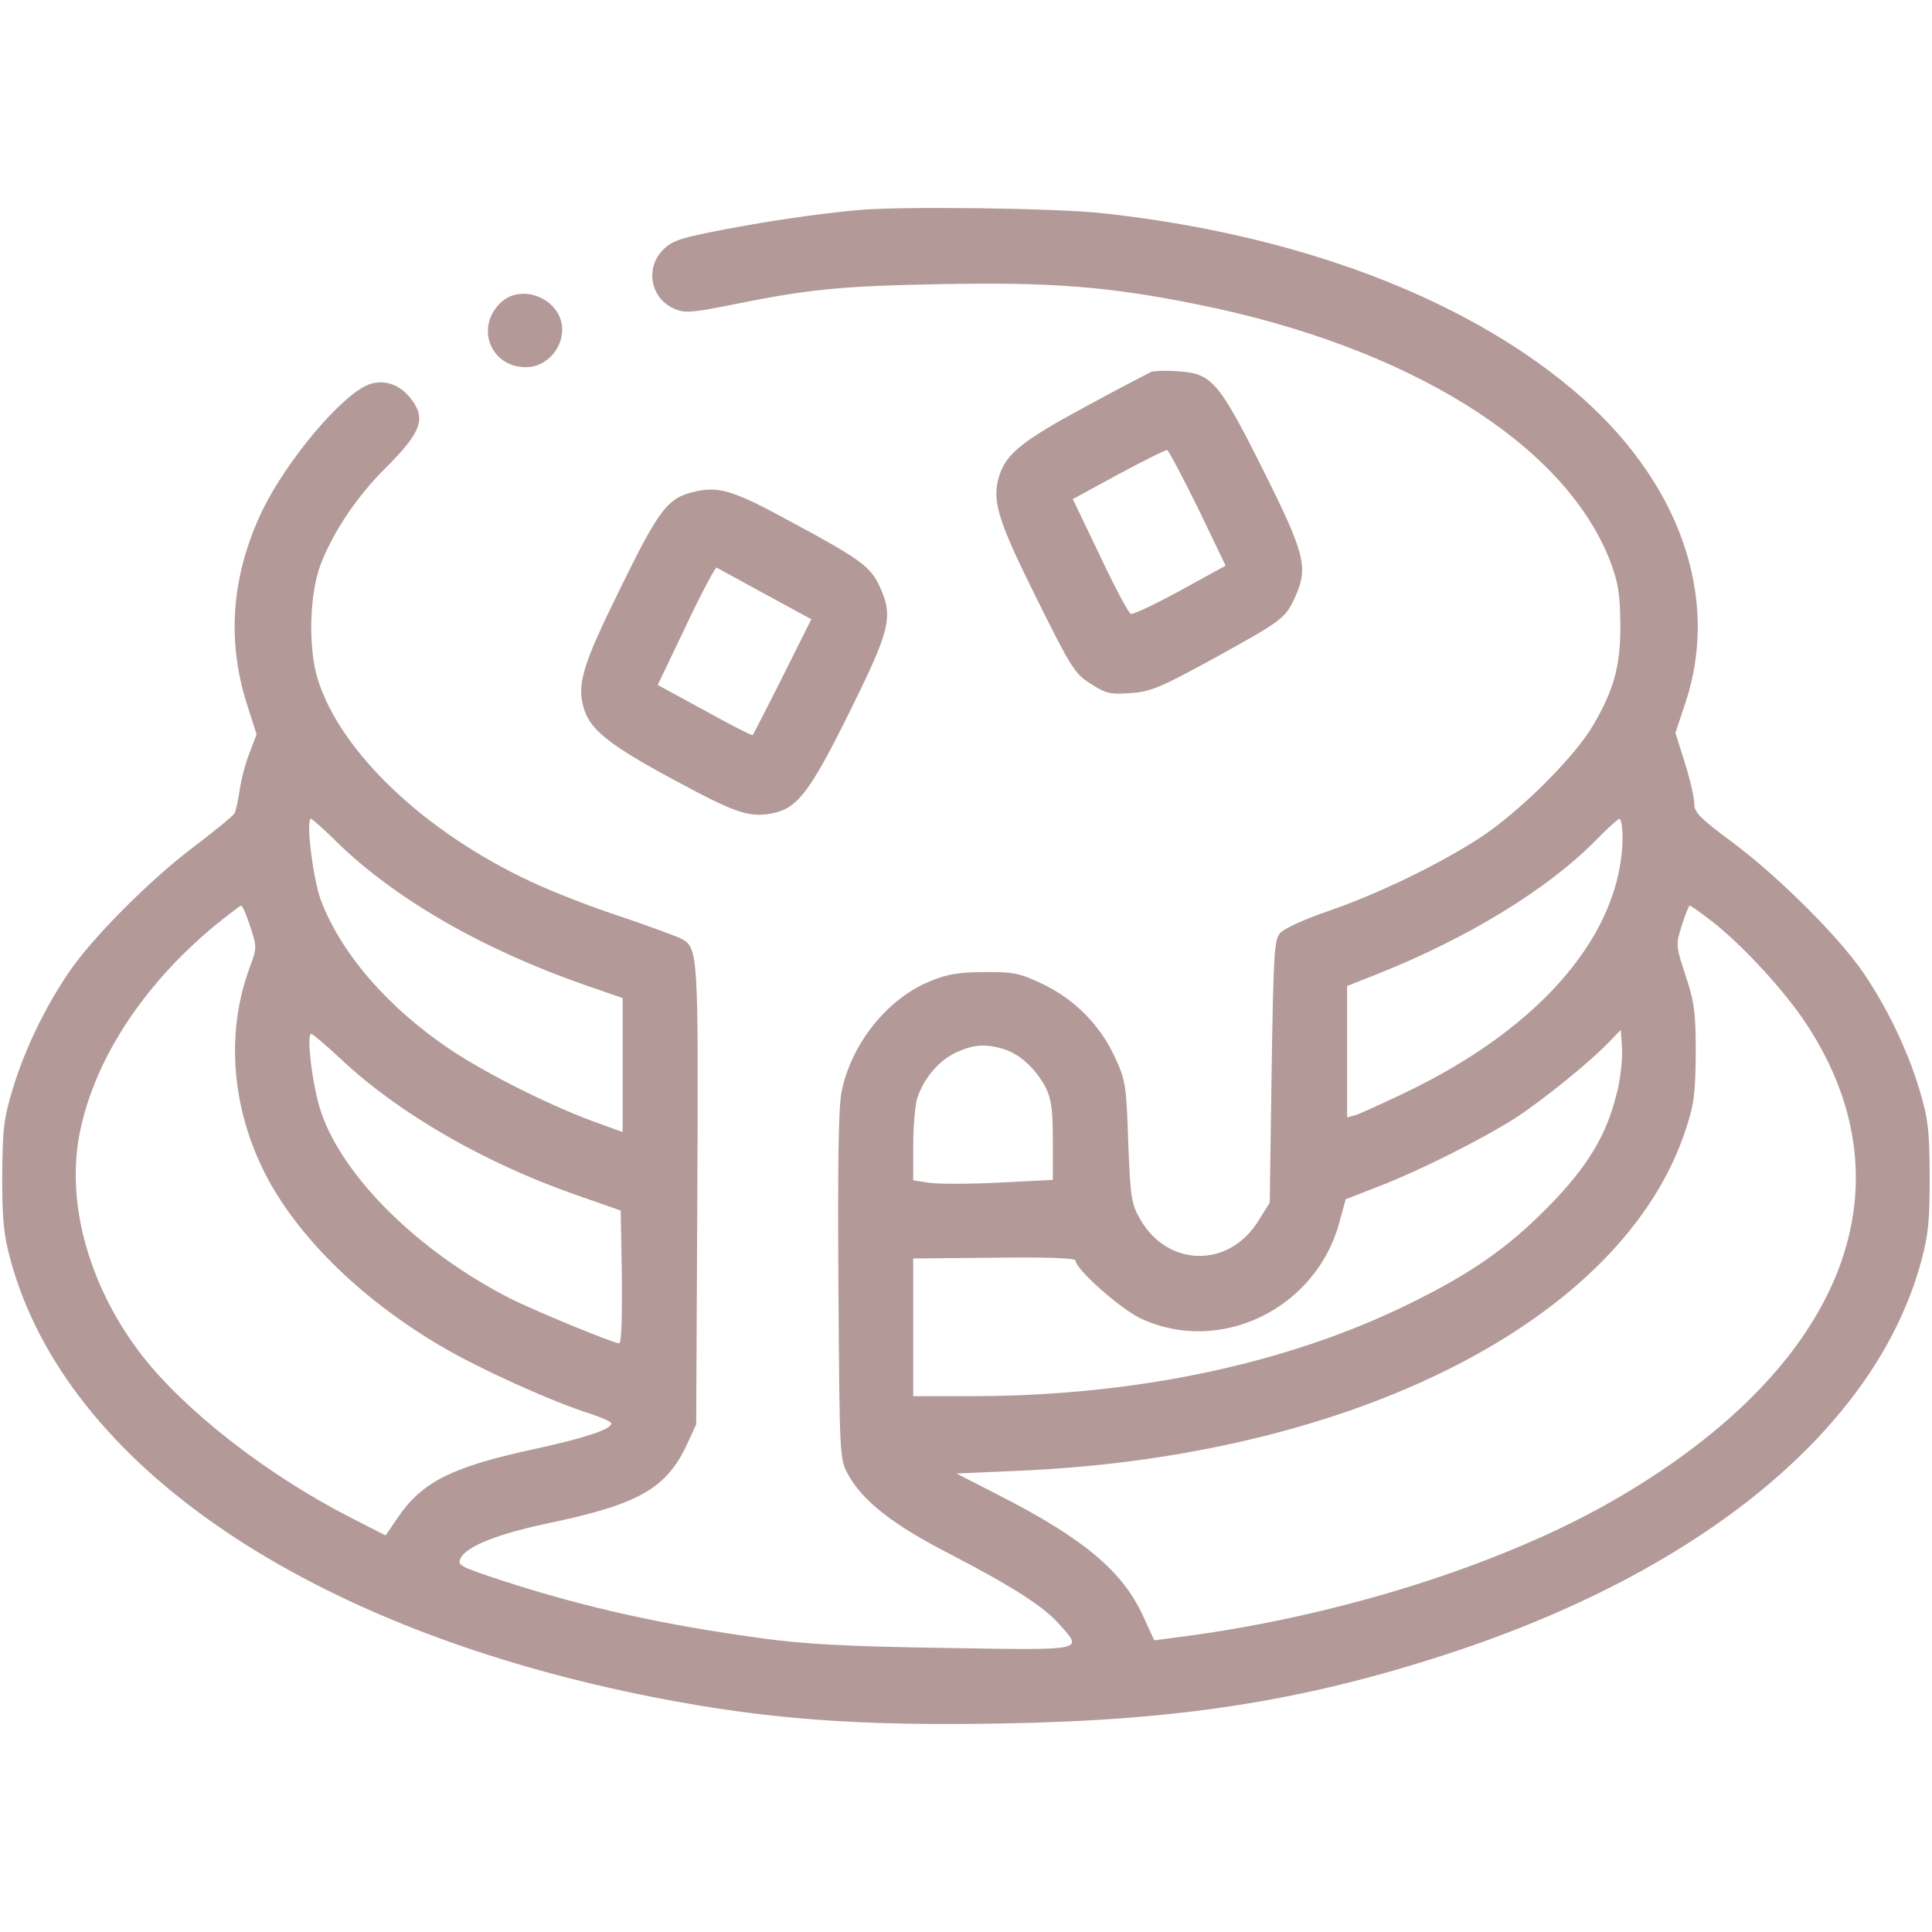
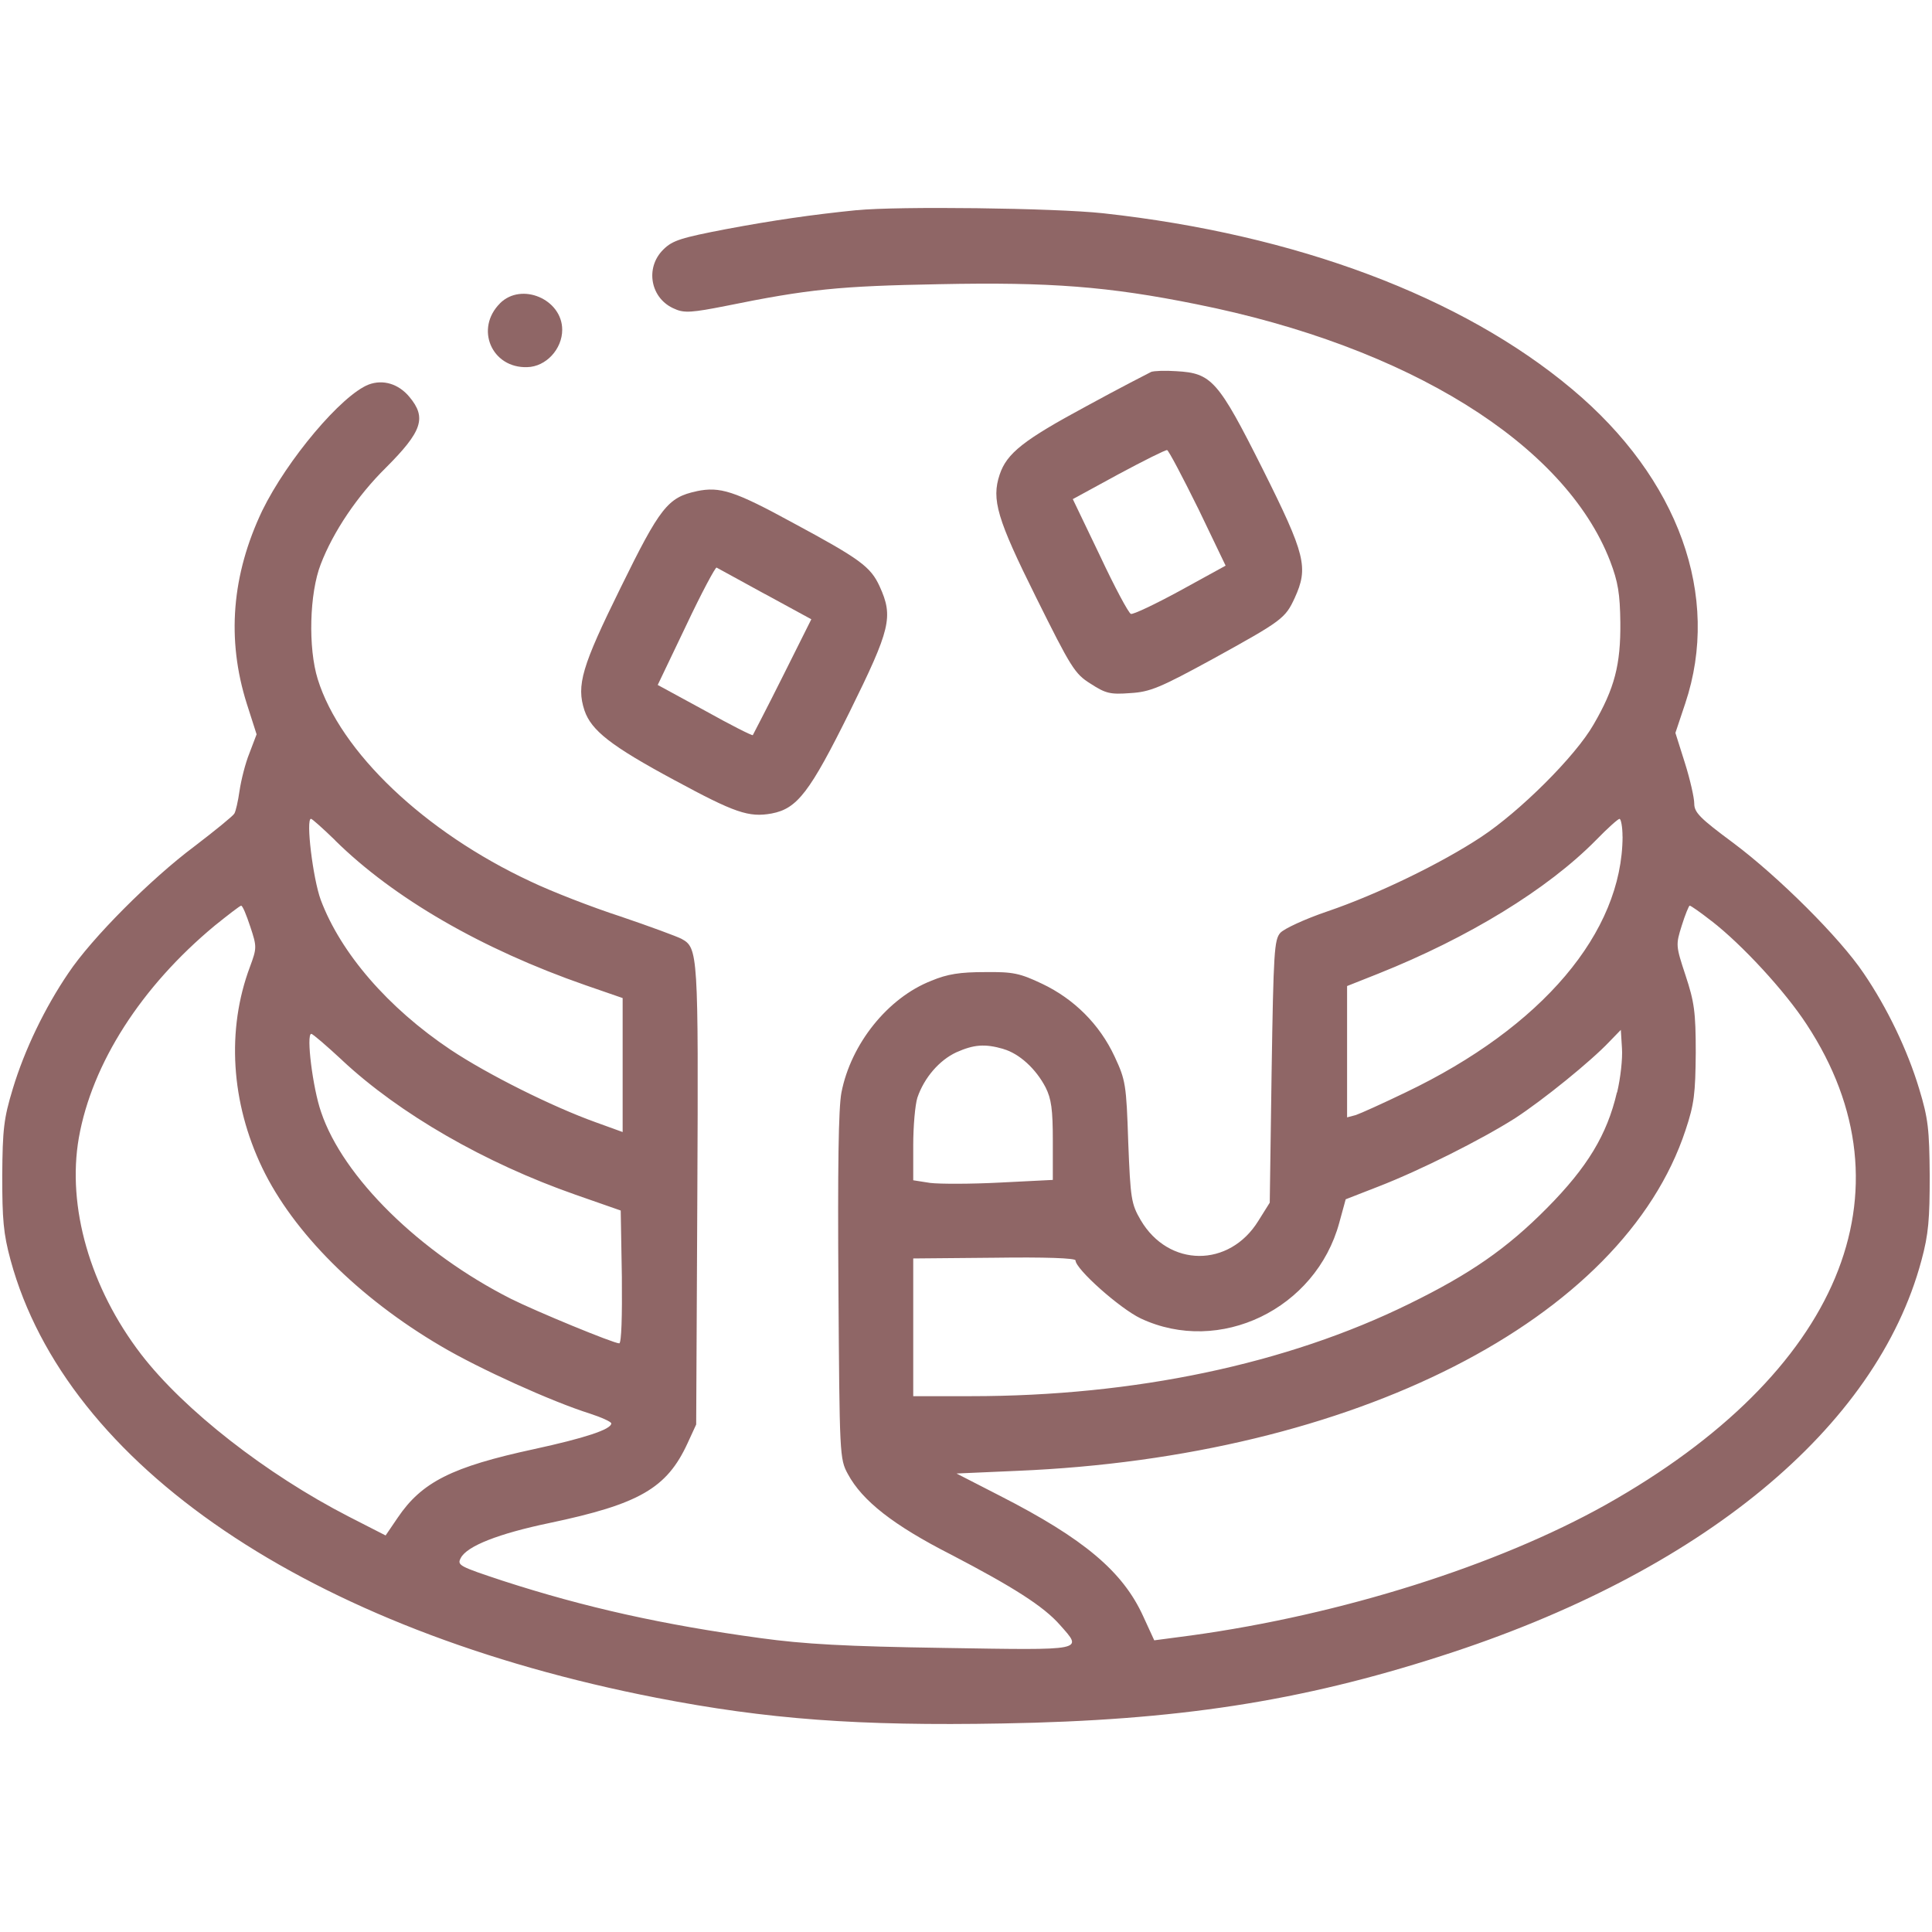
<svg xmlns="http://www.w3.org/2000/svg" version="1.1" width="32" height="32" viewBox="0 0 32 32">
  <linearGradient id="gradient1" x1="100%" y1="0%" x2="0%" y2="0%">
-     <stop offset="0%" style="stop-color: #450000; stop-opacity: .4" />
-     <stop offset="100%" style="stop-color: #450000; stop-opacity: .4" />
+     <stop offset="0%" style="stop-color: #450000; stop-opacity: .6" />
+     <stop offset="100%" style="stop-color: #450000; stop-opacity: .6" />
  </linearGradient>
  <path fill="url(#gradient1)" d="M14.188 3.481c-0.744 0.075-1.387 0.169-2.156 0.313-0.75 0.144-0.894 0.188-1.044 0.338-0.313 0.306-0.213 0.825 0.194 0.987 0.15 0.069 0.294 0.056 0.831-0.050 1.381-0.281 1.881-0.331 3.55-0.362 1.825-0.037 2.794 0.037 4.25 0.331 3.506 0.7 6.106 2.313 6.856 4.256 0.131 0.344 0.163 0.537 0.169 1.019 0.006 0.694-0.094 1.088-0.444 1.688-0.3 0.525-1.219 1.438-1.863 1.863-0.663 0.438-1.719 0.95-2.544 1.231-0.369 0.125-0.719 0.287-0.781 0.356-0.1 0.113-0.113 0.313-0.144 2.294l-0.031 2.175-0.188 0.3c-0.481 0.781-1.488 0.775-1.95-0.012-0.156-0.269-0.169-0.35-0.206-1.294-0.031-0.95-0.044-1.025-0.225-1.413-0.25-0.538-0.675-0.956-1.2-1.206-0.369-0.175-0.481-0.2-0.95-0.194-0.406 0-0.619 0.031-0.887 0.144-0.719 0.281-1.331 1.044-1.488 1.85-0.050 0.256-0.063 1.262-0.050 3.219 0.019 2.788 0.019 2.85 0.156 3.1 0.238 0.444 0.756 0.85 1.713 1.337 1.031 0.538 1.531 0.856 1.8 1.163 0.381 0.431 0.444 0.419-1.912 0.381-1.637-0.025-2.325-0.063-3.050-0.163-1.606-0.219-2.9-0.506-4.269-0.95-0.719-0.238-0.756-0.256-0.694-0.375 0.1-0.2 0.631-0.406 1.469-0.581 1.488-0.313 1.944-0.575 2.287-1.319l0.144-0.313 0.019-3.813c0.019-4.006 0.012-4.081-0.262-4.231-0.069-0.037-0.525-0.206-1.006-0.369-0.481-0.156-1.156-0.419-1.494-0.581-1.756-0.819-3.15-2.144-3.525-3.35-0.162-0.519-0.138-1.425 0.050-1.906 0.206-0.537 0.606-1.131 1.075-1.594 0.606-0.606 0.681-0.831 0.394-1.175-0.181-0.219-0.438-0.294-0.675-0.206-0.45 0.175-1.35 1.244-1.763 2.088-0.506 1.063-0.594 2.131-0.256 3.2l0.162 0.506-0.119 0.313c-0.069 0.169-0.138 0.45-0.163 0.619-0.025 0.175-0.063 0.344-0.087 0.381-0.019 0.037-0.319 0.281-0.663 0.544-0.719 0.537-1.7 1.519-2.087 2.1-0.387 0.569-0.725 1.269-0.919 1.913-0.15 0.494-0.169 0.669-0.175 1.438 0 0.725 0.019 0.962 0.138 1.4 0.925 3.4 4.95 6.131 10.7 7.25 1.831 0.356 3.344 0.469 5.731 0.425 2.887-0.050 4.925-0.363 7.269-1.119 4.306-1.381 7.206-3.775 7.95-6.55 0.119-0.438 0.137-0.688 0.137-1.406-0.006-0.769-0.025-0.944-0.175-1.438-0.194-0.644-0.531-1.344-0.919-1.913-0.394-0.588-1.413-1.6-2.156-2.156-0.556-0.412-0.65-0.506-0.65-0.656 0-0.094-0.069-0.4-0.156-0.675l-0.156-0.494 0.163-0.488c0.594-1.775-0.106-3.725-1.875-5.206-1.825-1.531-4.569-2.563-7.769-2.913-0.806-0.087-3.406-0.119-4.081-0.050zM5.55 13.919c0.969 0.956 2.425 1.8 4.15 2.4l0.613 0.212v2.219l-0.45-0.163c-0.713-0.256-1.781-0.788-2.4-1.2-1.037-0.694-1.819-1.6-2.15-2.481-0.131-0.356-0.25-1.344-0.162-1.344 0.019 0 0.2 0.162 0.4 0.356zM26.875 13.856c-0.006 1.588-1.331 3.156-3.594 4.238-0.375 0.181-0.75 0.35-0.825 0.375l-0.144 0.038v-2.175l0.519-0.206c1.488-0.594 2.8-1.394 3.606-2.213 0.188-0.194 0.363-0.35 0.387-0.35s0.050 0.131 0.050 0.294zM4.144 15.344c0.112 0.338 0.112 0.356-0.006 0.675-0.388 1.038-0.313 2.244 0.206 3.325 0.513 1.069 1.594 2.15 2.956 2.95 0.631 0.375 1.85 0.925 2.469 1.119 0.194 0.063 0.356 0.137 0.356 0.163 0 0.1-0.444 0.244-1.275 0.425-1.362 0.294-1.862 0.544-2.263 1.137l-0.2 0.294-0.612-0.313c-1.362-0.7-2.725-1.762-3.438-2.688-0.844-1.1-1.231-2.444-1.031-3.587 0.219-1.231 1.031-2.5 2.25-3.512 0.225-0.181 0.419-0.331 0.438-0.331 0.025 0 0.088 0.156 0.15 0.344zM28.35 15.256c0.5 0.387 1.212 1.156 1.575 1.713 1.813 2.762 0.55 5.775-3.331 7.956-1.8 1.006-4.369 1.819-6.863 2.163l-0.613 0.081-0.181-0.394c-0.337-0.744-0.981-1.288-2.375-2l-0.719-0.369 1-0.044c5.581-0.231 10.038-2.5 11.075-5.644 0.144-0.431 0.163-0.606 0.169-1.281 0-0.681-0.025-0.844-0.169-1.281-0.163-0.494-0.163-0.506-0.063-0.825 0.056-0.181 0.119-0.331 0.131-0.331 0.019 0 0.181 0.113 0.363 0.256zM26.781 18.094c-0.163 0.7-0.488 1.238-1.156 1.913s-1.275 1.094-2.281 1.587c-2.031 1-4.556 1.531-7.262 1.531h-0.956v-2.281l1.344-0.012c0.837-0.012 1.344 0.006 1.344 0.044 0 0.144 0.738 0.8 1.081 0.962 1.306 0.613 2.9-0.156 3.288-1.587l0.106-0.387 0.544-0.212c0.694-0.269 1.7-0.775 2.262-1.131 0.469-0.306 1.256-0.944 1.563-1.269l0.188-0.194 0.019 0.306c0.012 0.169-0.025 0.5-0.081 0.731zM5.669 17.563c0.95 0.887 2.362 1.7 3.862 2.225l0.75 0.262 0.019 1.1c0.006 0.644-0.006 1.1-0.044 1.1-0.094 0-1.381-0.531-1.794-0.738-1.506-0.762-2.781-2.012-3.144-3.094-0.138-0.394-0.25-1.294-0.162-1.294 0.025 0 0.256 0.2 0.513 0.438zM16.619 17.375c0.262 0.075 0.538 0.325 0.7 0.637 0.094 0.188 0.119 0.363 0.119 0.881v0.65l-0.875 0.044c-0.475 0.025-1 0.025-1.156 0.006l-0.281-0.044v-0.581c0-0.313 0.031-0.669 0.069-0.788 0.113-0.331 0.363-0.619 0.644-0.75 0.294-0.131 0.475-0.144 0.781-0.056z" />
  <path fill="url(#gradient1)" d="M8.281 5.025c-0.419 0.419-0.137 1.075 0.45 1.056 0.313-0.006 0.581-0.3 0.581-0.619 0-0.506-0.675-0.794-1.031-0.438z" />
  <path fill="url(#gradient1)" d="M19.063 6.162c-0.050 0.025-0.538 0.275-1.075 0.569-1.031 0.556-1.313 0.775-1.431 1.131-0.137 0.412-0.044 0.731 0.606 2.037 0.575 1.156 0.637 1.262 0.9 1.425 0.25 0.162 0.325 0.181 0.656 0.156 0.331-0.019 0.494-0.088 1.375-0.569 1.144-0.631 1.194-0.669 1.35-1.006 0.231-0.506 0.181-0.713-0.531-2.138-0.738-1.469-0.844-1.587-1.431-1.619-0.181-0.013-0.369-0.006-0.419 0.013zM19.844 8.419l0.456 0.95-0.75 0.412c-0.413 0.225-0.781 0.4-0.819 0.387s-0.269-0.444-0.512-0.963l-0.45-0.938 0.756-0.412c0.419-0.225 0.781-0.406 0.806-0.4s0.256 0.444 0.512 0.963z" />
  <path fill="url(#gradient1)" d="M11.537 8.137c-0.475 0.1-0.606 0.269-1.256 1.594-0.644 1.306-0.738 1.619-0.6 2.037 0.113 0.331 0.438 0.588 1.494 1.156 0.994 0.537 1.225 0.619 1.606 0.55 0.425-0.081 0.631-0.35 1.294-1.688 0.675-1.369 0.725-1.569 0.494-2.075-0.15-0.325-0.319-0.45-1.444-1.056-0.963-0.525-1.2-0.6-1.588-0.519zM12.669 9.838l0.769 0.419-0.475 0.95c-0.262 0.525-0.488 0.956-0.494 0.969-0.012 0.012-0.369-0.169-0.794-0.406l-0.781-0.425 0.469-0.981c0.256-0.544 0.488-0.975 0.506-0.963s0.381 0.206 0.8 0.438z" />
</svg>
